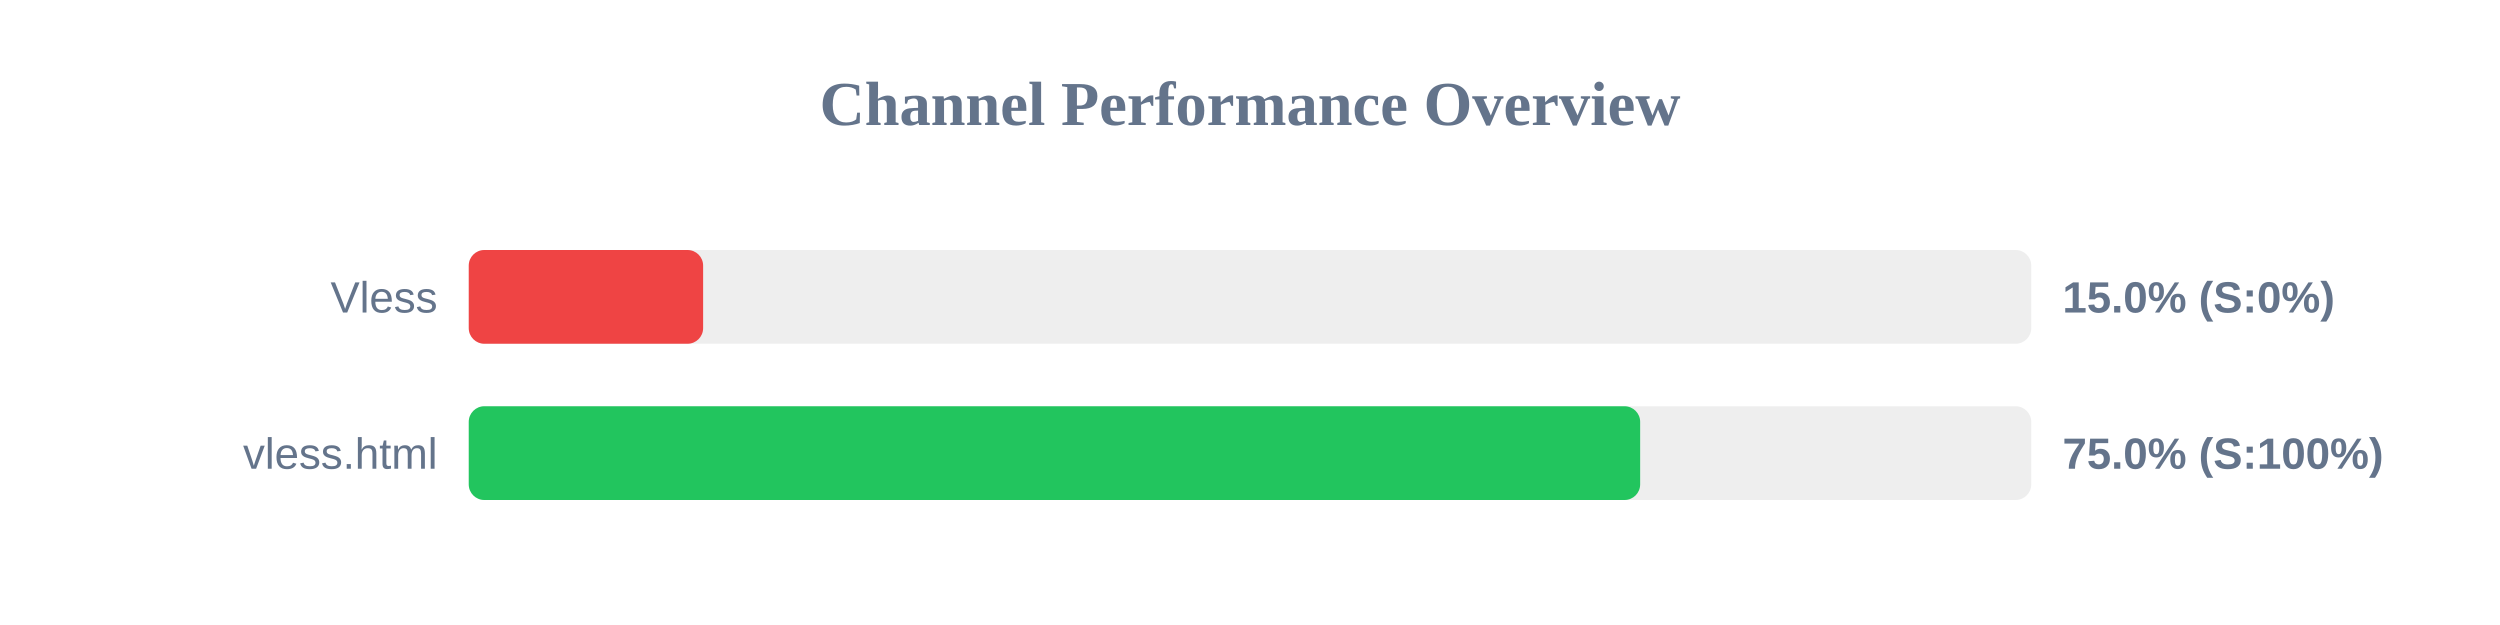
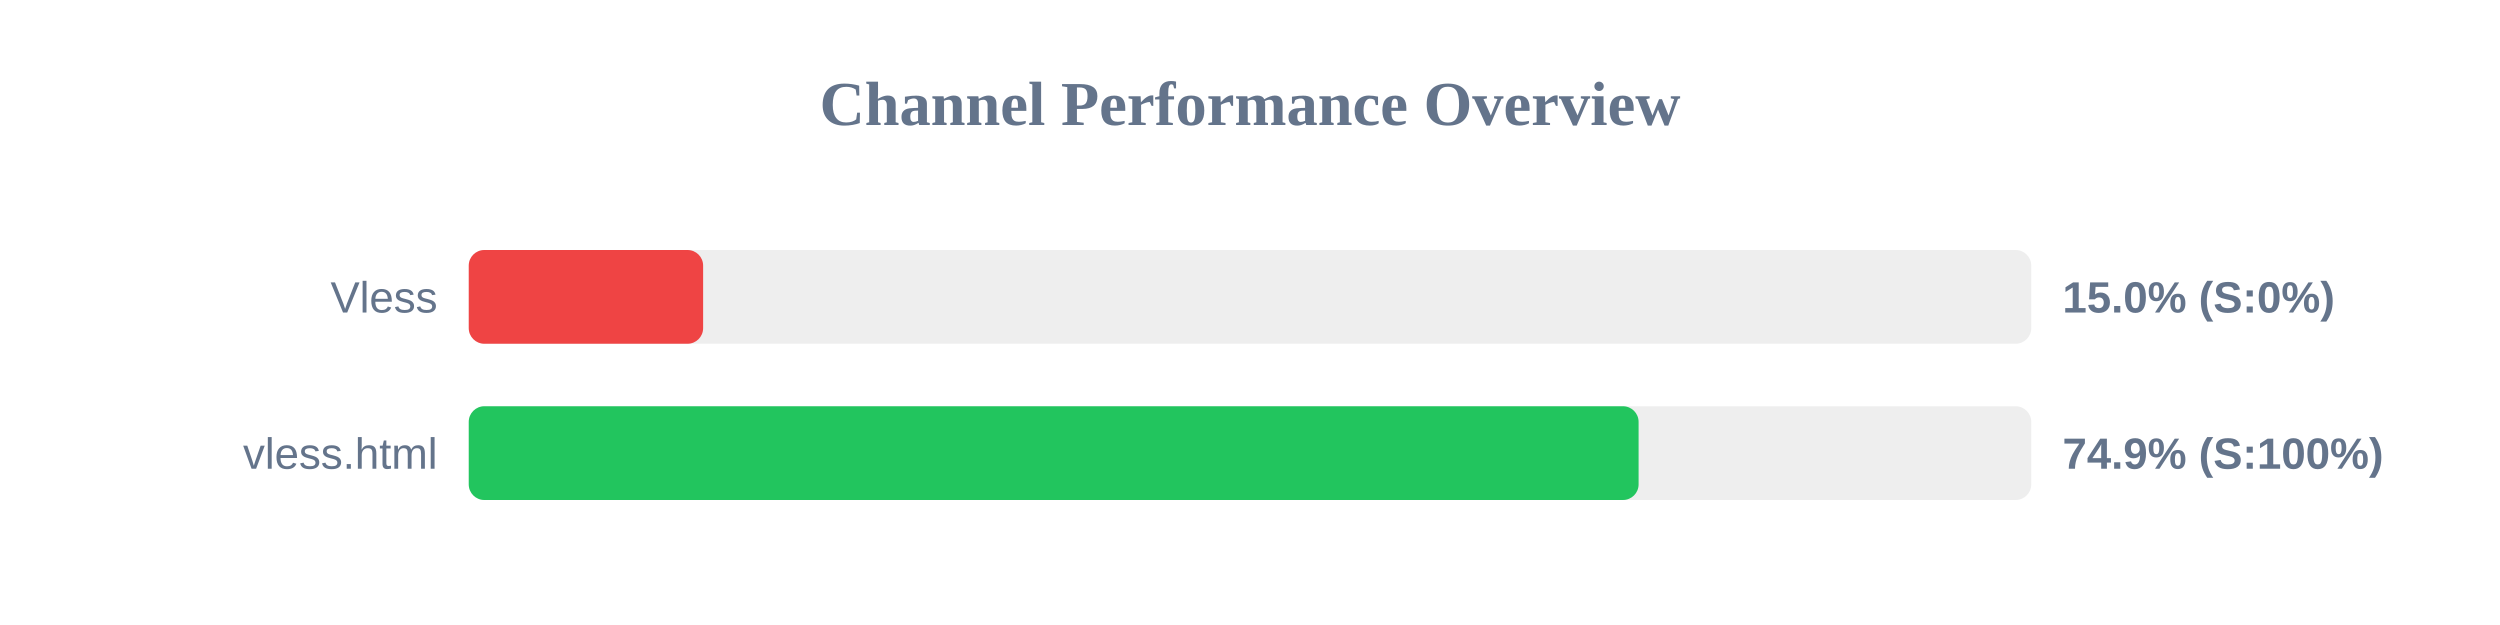
<svg xmlns="http://www.w3.org/2000/svg" width="800" height="200" version="1.1">
  <style>
        .row { font: 14px Arial; fill: #64748b; }
        .score { font: bold 14px Arial; fill: #64748b; }
    </style>
  <text x="400" y="40" text-anchor="middle" font-size="20px" font-weight="bold" fill="#64748b">Channel Performance Overview</text>
  <rect x="150" y="80" width="500" height="30" fill="#eee" rx="5" />
  <rect x="150" y="80" width="75.0" height="30" fill="#ef4444" rx="5" />
  <text x="140" y="100" text-anchor="end" class="row">Vless</text>
  <text x="660" y="100" text-anchor="start" class="score">15.0% (S:0%)</text>
  <rect x="150" y="130" width="500" height="30" fill="#eee" rx="5" />
-   <rect x="150" y="130" width="374.85" height="30" fill="#22c55e" rx="5" />
+   <rect x="150" y="130" width="374.35" height="30" fill="#22c55e" rx="5" />
  <text x="140" y="150" text-anchor="end" class="row">vless.html</text>
-   <text x="660" y="150" text-anchor="start" class="score">75.0% (S:100%)</text>
+   <text x="660" y="150" text-anchor="start" class="score">74.9% (S:100%)</text>
</svg>
